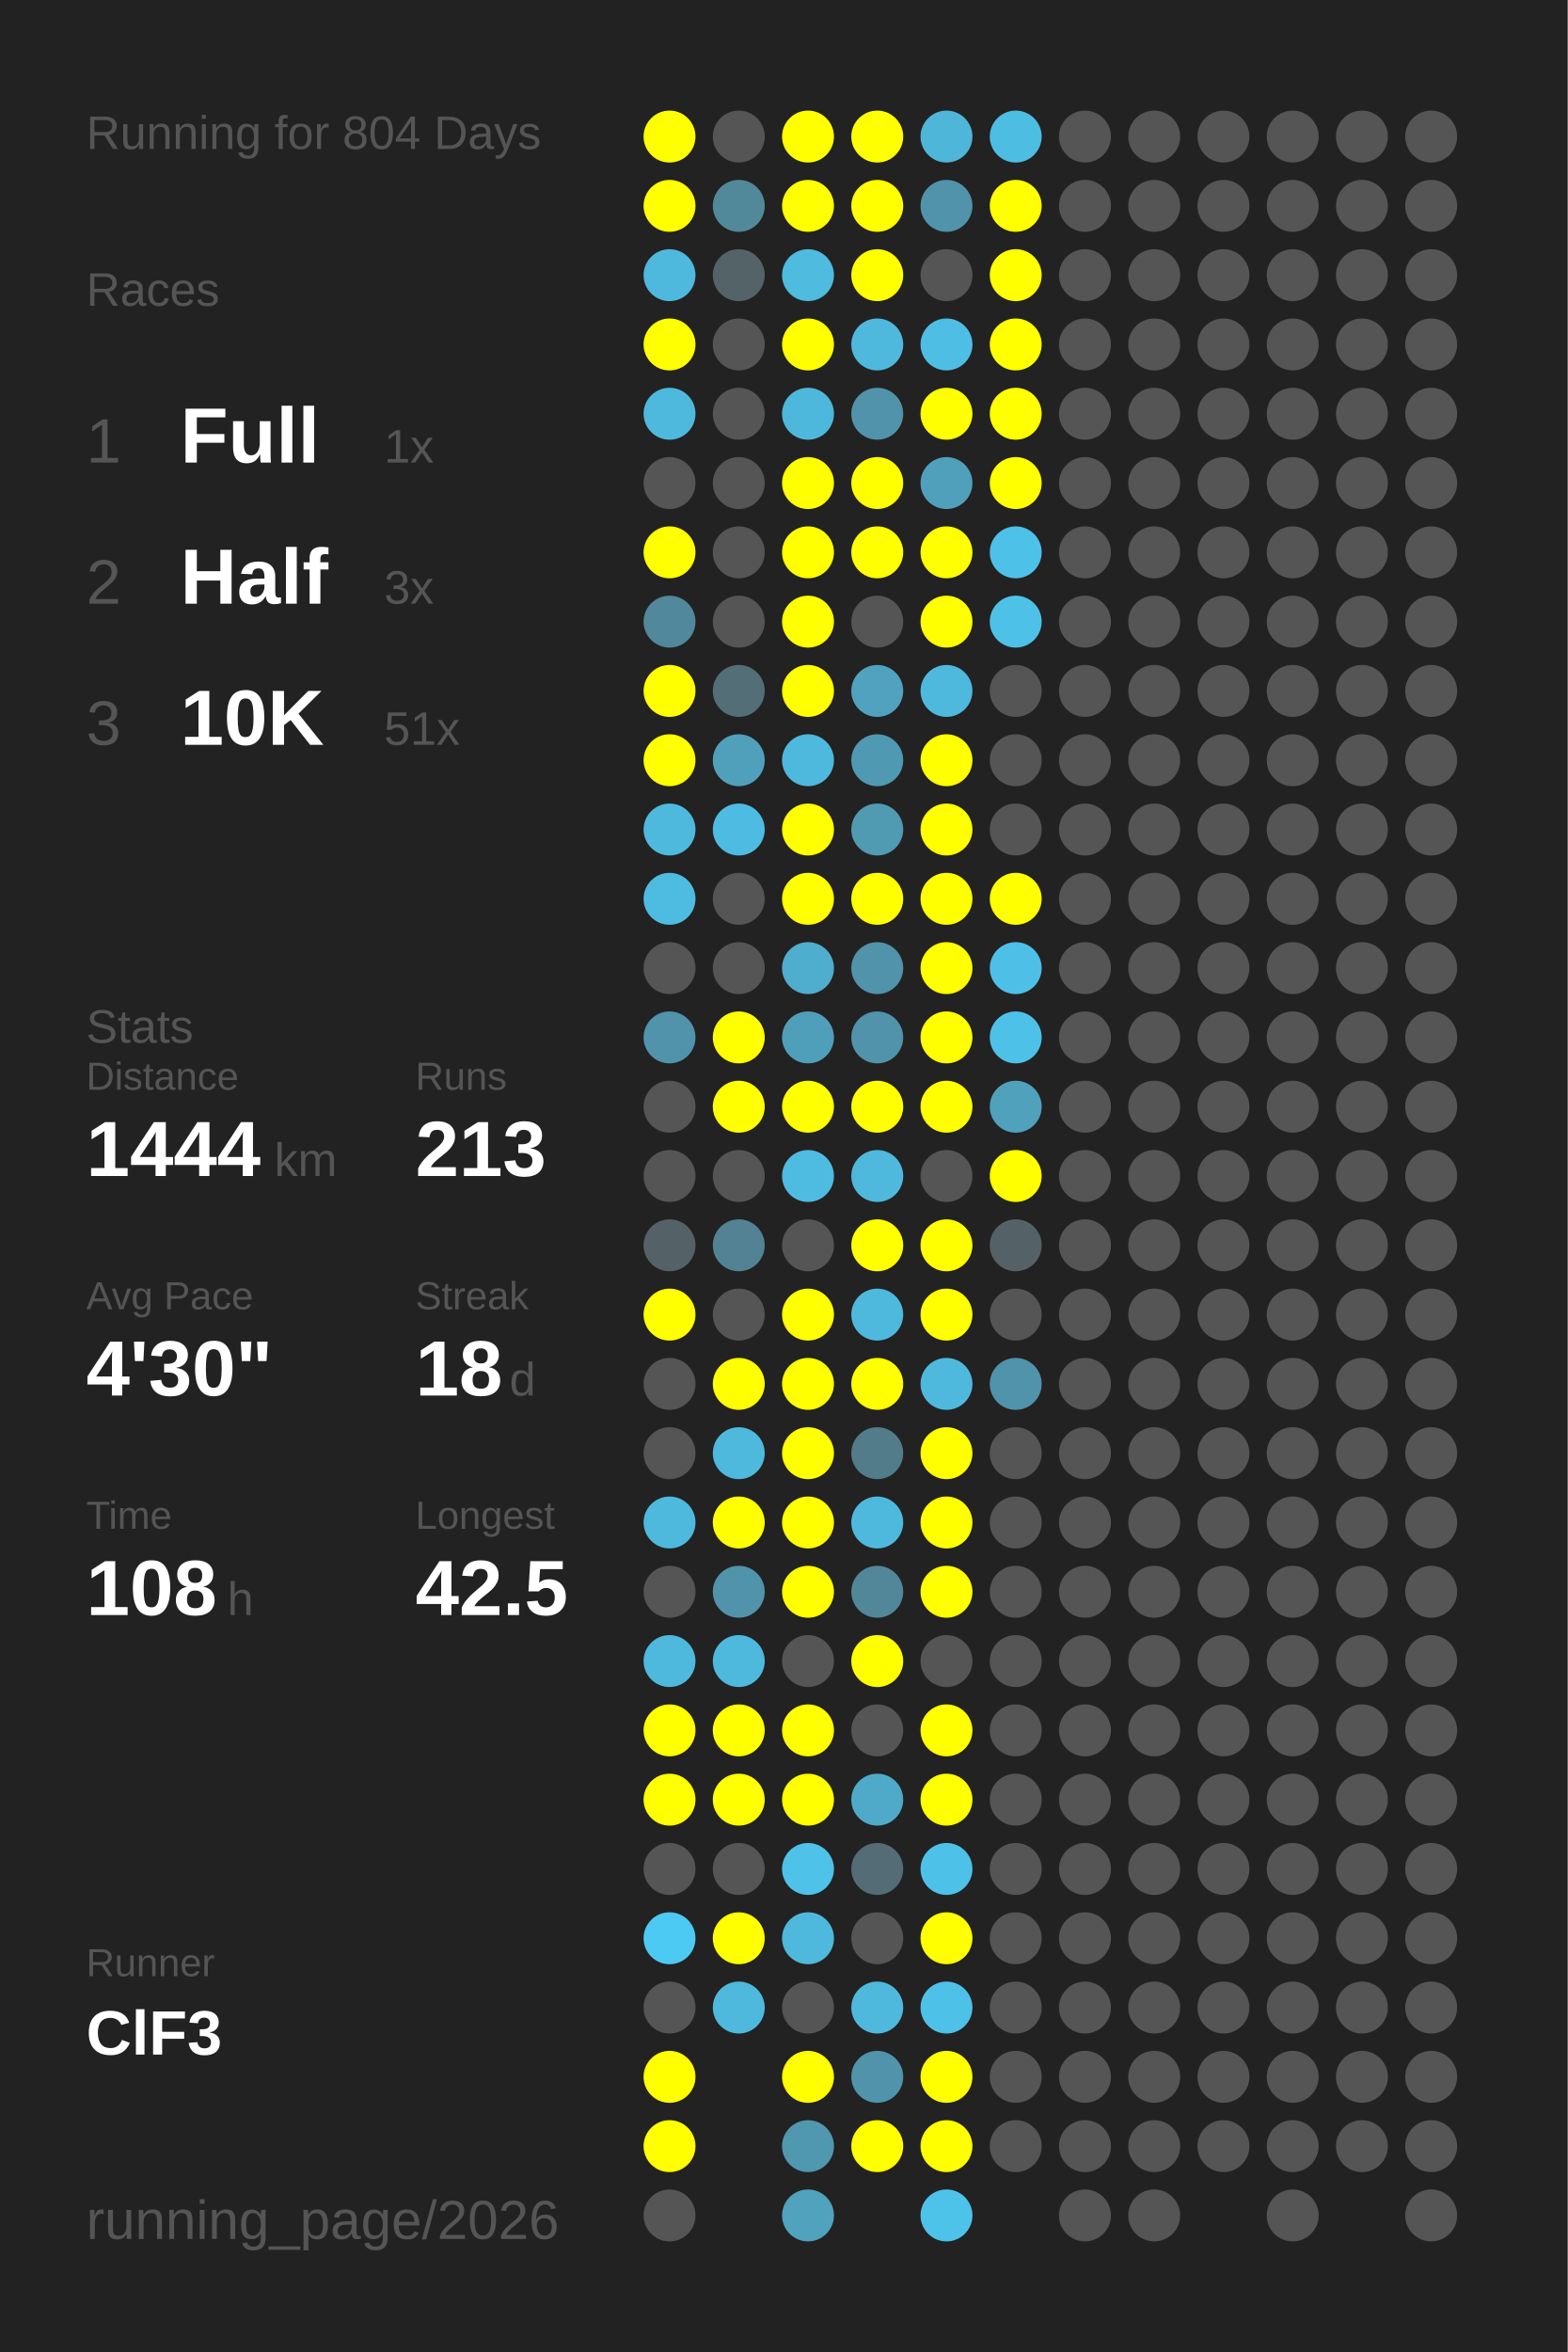
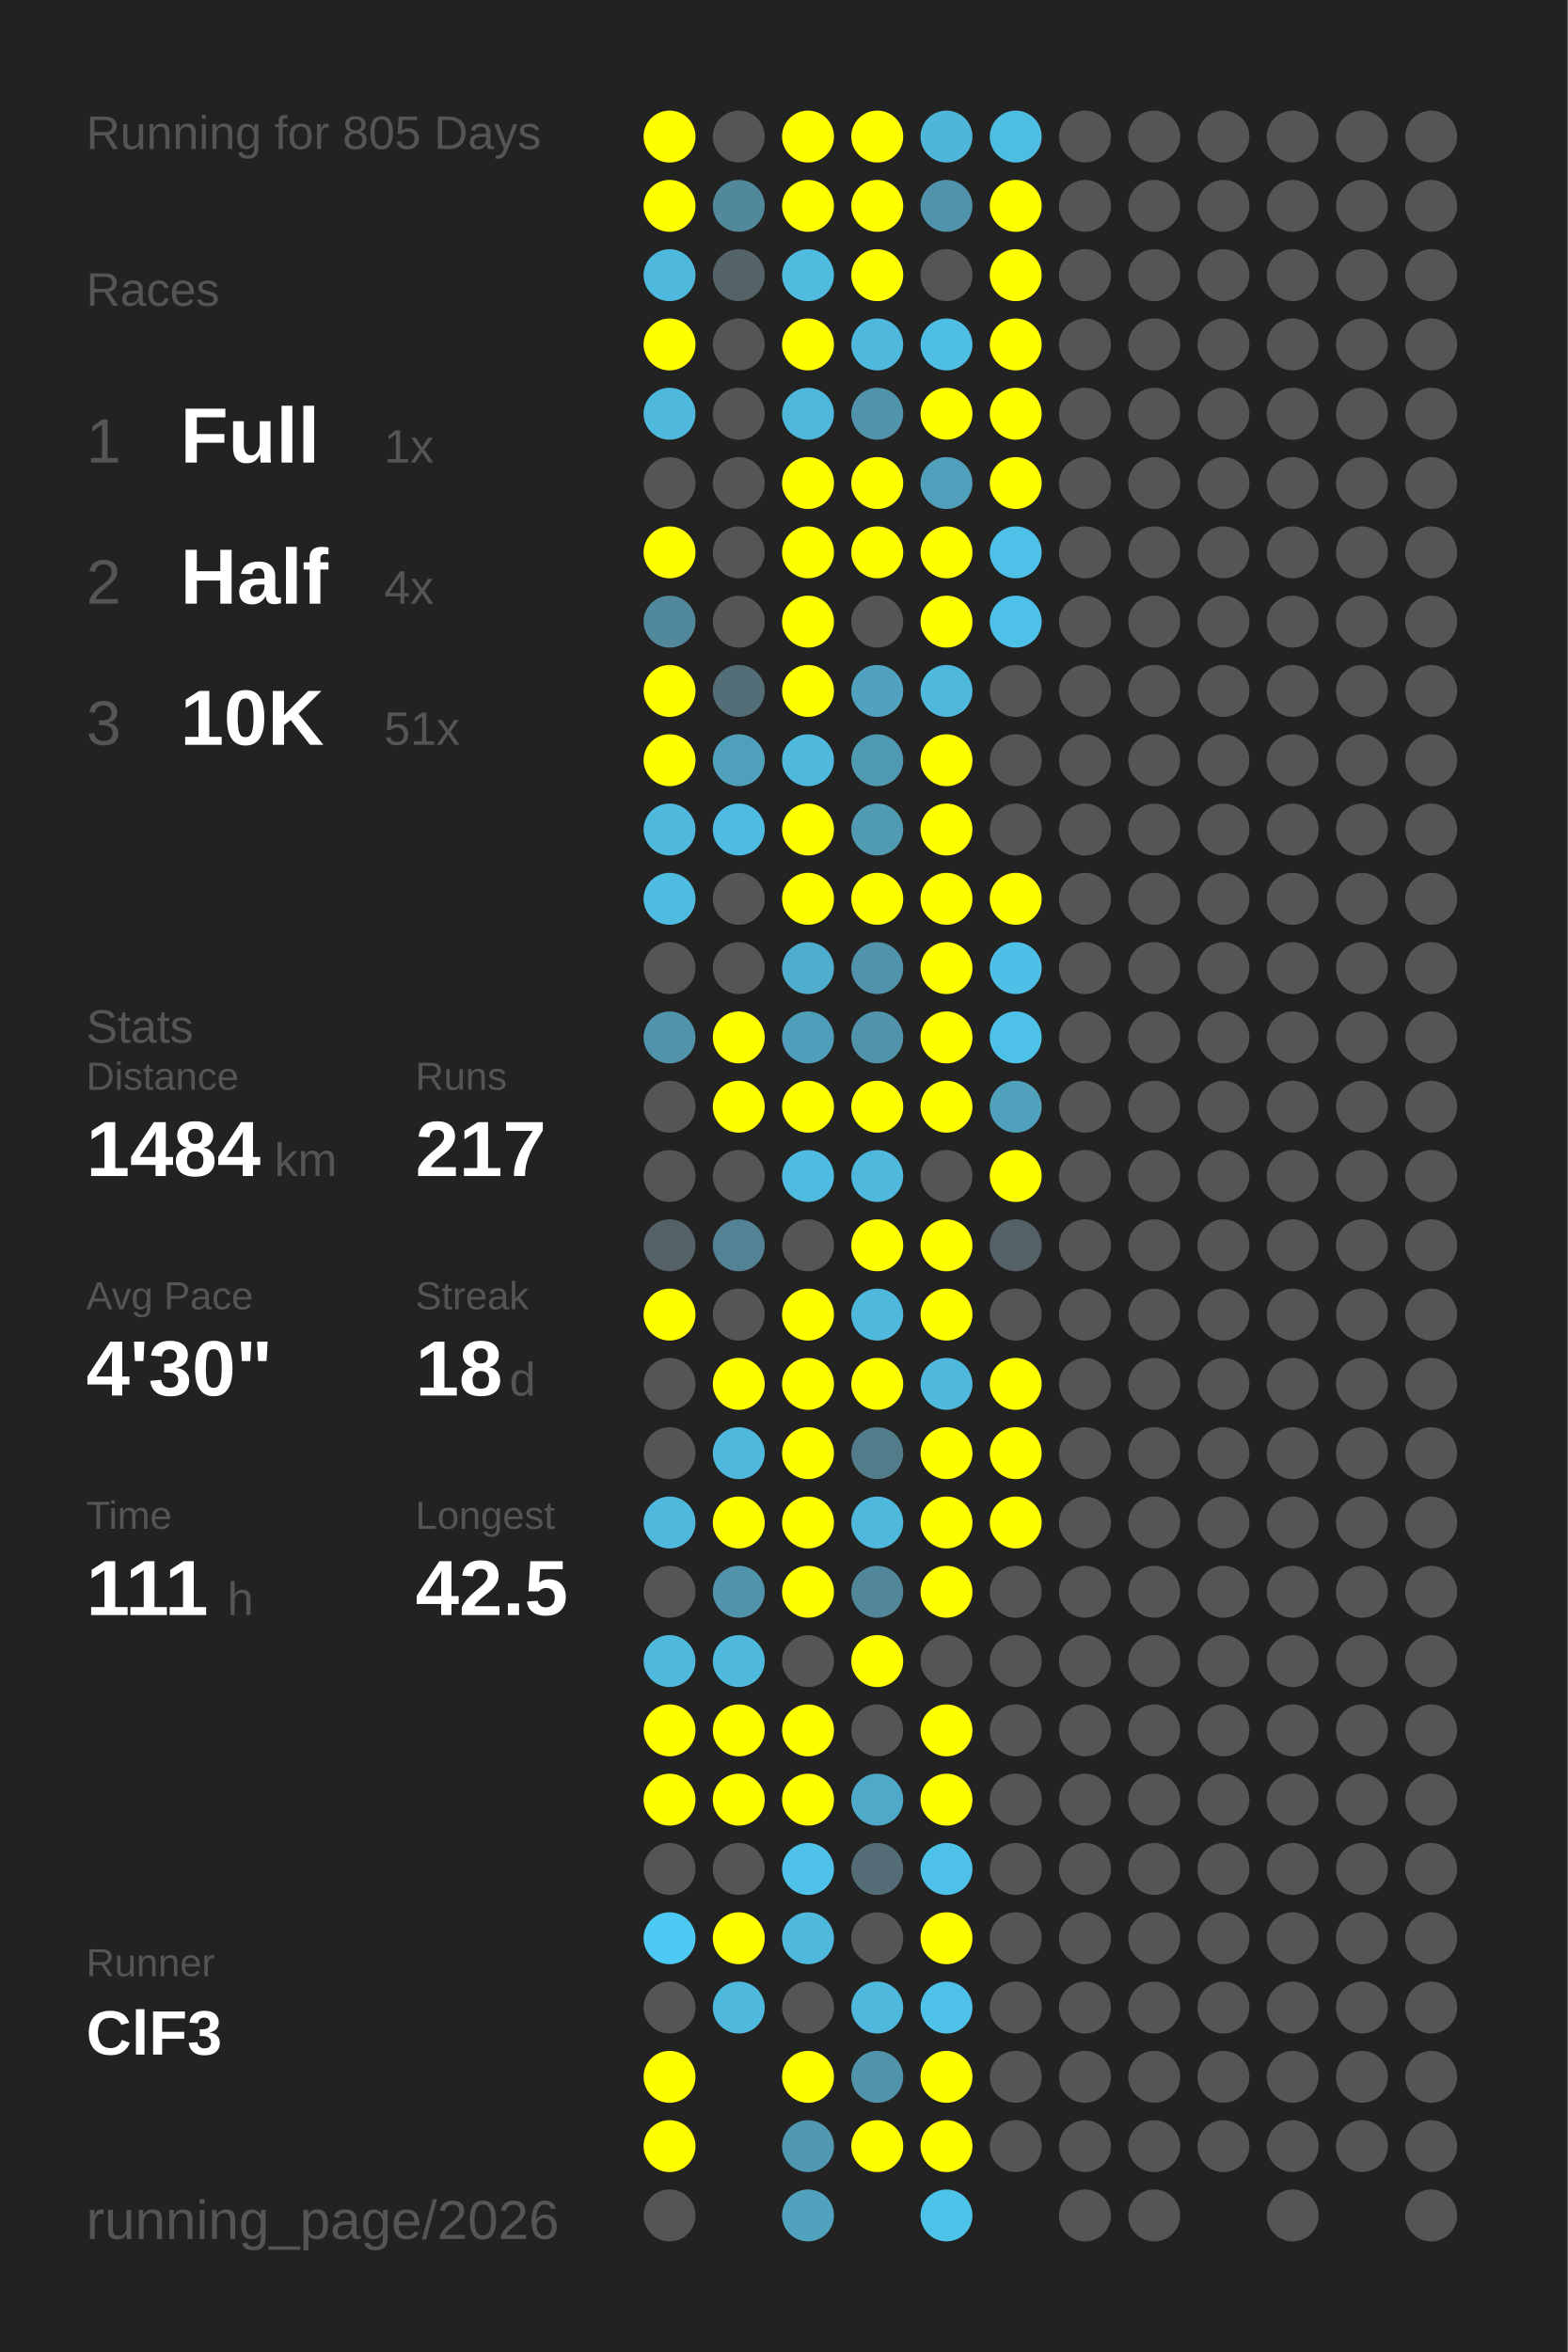
<svg xmlns="http://www.w3.org/2000/svg" baseProfile="full" height="300mm" version="1.1" viewBox="0,0,200,300" width="200mm">
  <defs />
  <rect fill="#222222" height="300" width="200" x="0" y="0" />
-   <text fill="#555555" style="font-size:6px; font-family:Arial;" x="11" y="19">Running for 804 Days</text>
+   <text fill="#555555" style="font-size:6px; font-family:Arial;" x="11" y="19">Running for 805 Days</text>
  <text fill="#555555" style="font-size:6px; font-family:Arial;" x="11" y="39">Races</text>
  <text fill="#555555" style="font-size:8px; font-family:Arial;" x="11" y="59">1</text>
  <text fill="#FFFFFF" style="font-size:10px; font-family:Arial; font-weight:bold;" x="23" y="59">Full</text>
  <text fill="#555555" style="font-size:6px; font-family:Arial;" x="49" y="59">1x</text>
  <text fill="#555555" style="font-size:8px; font-family:Arial;" x="11" y="77">2</text>
  <text fill="#FFFFFF" style="font-size:10px; font-family:Arial; font-weight:bold;" x="23" y="77">Half</text>
-   <text fill="#555555" style="font-size:6px; font-family:Arial;" x="49" y="77">3x</text>
+   <text fill="#555555" style="font-size:6px; font-family:Arial;" x="49" y="77">4x</text>
  <text fill="#555555" style="font-size:8px; font-family:Arial;" x="11" y="95">3</text>
  <text fill="#FFFFFF" style="font-size:10px; font-family:Arial; font-weight:bold;" x="23" y="95">10K</text>
  <text fill="#555555" style="font-size:6px; font-family:Arial;" x="49" y="95">51x</text>
  <text fill="#555555" style="font-size:6px; font-family:Arial;" x="11" y="133">Stats</text>
  <text fill="#555555" style="font-size:5px; font-family:Arial;" x="11" y="139">Distance</text>
-   <text fill="#FFFFFF" style="font-size:10px; font-family:Arial; font-weight:bold;" x="11" y="150">1444</text>
+   <text fill="#FFFFFF" style="font-size:10px; font-family:Arial; font-weight:bold;" x="11" y="150">1484</text>
  <text fill="#555555" style="font-size:6px; font-family:Arial;" x="35" y="150">km</text>
  <text fill="#555555" style="font-size:5px; font-family:Arial;" x="53" y="139">Runs</text>
-   <text fill="#FFFFFF" style="font-size:10px; font-family:Arial; font-weight:bold;" x="53" y="150">213</text>
+   <text fill="#FFFFFF" style="font-size:10px; font-family:Arial; font-weight:bold;" x="53" y="150">217</text>
  <text fill="#555555" style="font-size:5px; font-family:Arial;" x="11" y="167">Avg Pace</text>
  <text fill="#FFFFFF" style="font-size:10px; font-family:Arial; font-weight:bold;" x="11" y="178">4'30"</text>
  <text fill="#555555" style="font-size:5px; font-family:Arial;" x="53" y="167">Streak</text>
  <text fill="#FFFFFF" style="font-size:10px; font-family:Arial; font-weight:bold;" x="53" y="178">18</text>
  <text fill="#555555" style="font-size:6px; font-family:Arial;" x="65" y="178">d</text>
  <text fill="#555555" style="font-size:5px; font-family:Arial;" x="11" y="195">Time</text>
-   <text fill="#FFFFFF" style="font-size:10px; font-family:Arial; font-weight:bold;" x="11" y="206">108</text>
+   <text fill="#FFFFFF" style="font-size:10px; font-family:Arial; font-weight:bold;" x="11" y="206">111</text>
  <text fill="#555555" style="font-size:6px; font-family:Arial;" x="29" y="206">h</text>
  <text fill="#555555" style="font-size:5px; font-family:Arial;" x="53" y="195">Longest</text>
  <text fill="#FFFFFF" style="font-size:10px; font-family:Arial; font-weight:bold;" x="53" y="206">42.5</text>
  <text fill="#555555" style="font-size:5px; font-family:Arial;" x="11" y="252.065">Runner</text>
  <text fill="#FFFFFF" style="font-size:8px; font-family:Arial; font-weight:bold;" x="11" y="262.065">ClF3</text>
  <text fill="#555555" style="font-size:7px; font-family:Arial;" x="11" y="285.581">running_page/2026</text>
  <circle cx="85.417" cy="17.419" fill="#FFFF00" r="3.312" />
  <circle cx="85.417" cy="26.258" fill="#FFFF00" r="3.312" />
  <circle cx="85.417" cy="35.097" fill="#4eb9dd" r="3.312" />
  <circle cx="85.417" cy="43.935" fill="#FFFF00" r="3.312" />
  <circle cx="85.417" cy="52.774" fill="#4eb9dd" r="3.312" />
  <circle cx="85.417" cy="61.613" fill="#555555" r="3.312" />
  <circle cx="85.417" cy="70.452" fill="#FFFF00" r="3.312" />
  <circle cx="85.417" cy="79.29" fill="#51889b" r="3.312" />
  <circle cx="85.417" cy="88.129" fill="#FFFF00" r="3.312" />
  <circle cx="85.417" cy="96.968" fill="#FFFF00" r="3.312" />
  <circle cx="85.417" cy="105.806" fill="#4eb9dd" r="3.312" />
  <circle cx="85.417" cy="114.645" fill="#4ebce1" r="3.312" />
  <circle cx="85.417" cy="123.484" fill="#555555" r="3.312" />
  <circle cx="85.417" cy="132.323" fill="#5093aa" r="3.312" />
  <circle cx="85.417" cy="141.161" fill="#555555" r="3.312" />
  <circle cx="85.417" cy="150" fill="#555555" r="3.312" />
  <circle cx="85.417" cy="158.839" fill="#546267" r="3.312" />
  <circle cx="85.417" cy="167.677" fill="#FFFF00" r="3.312" />
  <circle cx="85.417" cy="176.516" fill="#555555" r="3.312" />
  <circle cx="85.417" cy="185.355" fill="#555555" r="3.312" />
  <circle cx="85.417" cy="194.194" fill="#4eb9dd" r="3.312" />
  <circle cx="85.417" cy="203.032" fill="#555555" r="3.312" />
  <circle cx="85.417" cy="211.871" fill="#4eb9dd" r="3.312" />
  <circle cx="85.417" cy="220.71" fill="#FFFF00" r="3.312" />
  <circle cx="85.417" cy="229.548" fill="#FFFF00" r="3.312" />
  <circle cx="85.417" cy="238.387" fill="#555555" r="3.312" />
  <circle cx="85.417" cy="247.226" fill="#4dcaf4" r="3.312" />
  <circle cx="85.417" cy="256.065" fill="#555555" r="3.312" />
  <circle cx="85.417" cy="264.903" fill="#FFFF00" r="3.312" />
  <circle cx="85.417" cy="273.742" fill="#FFFF00" r="3.312" />
  <circle cx="85.417" cy="282.581" fill="#555555" r="3.312" />
  <circle cx="94.25" cy="17.419" fill="#555555" r="3.312" />
  <circle cx="94.25" cy="26.258" fill="#51899b" r="3.312" />
  <circle cx="94.25" cy="35.097" fill="#546368" r="3.312" />
  <circle cx="94.25" cy="43.935" fill="#555555" r="3.312" />
  <circle cx="94.25" cy="52.774" fill="#555555" r="3.312" />
  <circle cx="94.25" cy="61.613" fill="#555555" r="3.312" />
  <circle cx="94.25" cy="70.452" fill="#555555" r="3.312" />
  <circle cx="94.25" cy="79.29" fill="#555555" r="3.312" />
  <circle cx="94.25" cy="88.129" fill="#536e77" r="3.312" />
  <circle cx="94.25" cy="96.968" fill="#50a0bc" r="3.312" />
  <circle cx="94.25" cy="105.806" fill="#4ebce2" r="3.312" />
  <circle cx="94.25" cy="114.645" fill="#555555" r="3.312" />
  <circle cx="94.25" cy="123.484" fill="#555555" r="3.312" />
  <circle cx="94.25" cy="132.323" fill="#FFFF00" r="3.312" />
  <circle cx="94.25" cy="141.161" fill="#FFFF00" r="3.312" />
  <circle cx="94.25" cy="150" fill="#555555" r="3.312" />
  <circle cx="94.25" cy="158.839" fill="#528293" r="3.312" />
  <circle cx="94.25" cy="167.677" fill="#555555" r="3.312" />
  <circle cx="94.25" cy="176.516" fill="#FFFF00" r="3.312" />
  <circle cx="94.25" cy="185.355" fill="#4eb9dd" r="3.312" />
  <circle cx="94.25" cy="194.194" fill="#FFFF00" r="3.312" />
  <circle cx="94.25" cy="203.032" fill="#5093aa" r="3.312" />
  <circle cx="94.25" cy="211.871" fill="#4eb9dd" r="3.312" />
  <circle cx="94.25" cy="220.71" fill="#FFFF00" r="3.312" />
  <circle cx="94.25" cy="229.548" fill="#FFFF00" r="3.312" />
  <circle cx="94.25" cy="238.387" fill="#555555" r="3.312" />
  <circle cx="94.25" cy="247.226" fill="#FFFF00" r="3.312" />
  <circle cx="94.25" cy="256.065" fill="#4eb9dd" r="3.312" />
  <circle cx="103.083" cy="17.419" fill="#FFFF00" r="3.312" />
  <circle cx="103.083" cy="26.258" fill="#FFFF00" r="3.312" />
  <circle cx="103.083" cy="35.097" fill="#4ebbdf" r="3.312" />
  <circle cx="103.083" cy="43.935" fill="#FFFF00" r="3.312" />
  <circle cx="103.083" cy="52.774" fill="#4eb8dc" r="3.312" />
  <circle cx="103.083" cy="61.613" fill="#FFFF00" r="3.312" />
  <circle cx="103.083" cy="70.452" fill="#FFFF00" r="3.312" />
  <circle cx="103.083" cy="79.29" fill="#FFFF00" r="3.312" />
  <circle cx="103.083" cy="88.129" fill="#FFFF00" r="3.312" />
  <circle cx="103.083" cy="96.968" fill="#4eb9dd" r="3.312" />
  <circle cx="103.083" cy="105.806" fill="#FFFF00" r="3.312" />
  <circle cx="103.083" cy="114.645" fill="#FFFF00" r="3.312" />
  <circle cx="103.083" cy="123.484" fill="#4faece" r="3.312" />
  <circle cx="103.083" cy="132.323" fill="#509fba" r="3.312" />
  <circle cx="103.083" cy="141.161" fill="#FFFF00" r="3.312" />
  <circle cx="103.083" cy="150" fill="#4ebce1" r="3.312" />
  <circle cx="103.083" cy="158.839" fill="#555555" r="3.312" />
  <circle cx="103.083" cy="167.677" fill="#FFFF00" r="3.312" />
  <circle cx="103.083" cy="176.516" fill="#FFFF00" r="3.312" />
  <circle cx="103.083" cy="185.355" fill="#FFFF00" r="3.312" />
  <circle cx="103.083" cy="194.194" fill="#FFFF00" r="3.312" />
  <circle cx="103.083" cy="203.032" fill="#FFFF00" r="3.312" />
  <circle cx="103.083" cy="211.871" fill="#555555" r="3.312" />
  <circle cx="103.083" cy="220.71" fill="#FFFF00" r="3.312" />
  <circle cx="103.083" cy="229.548" fill="#FFFF00" r="3.312" />
  <circle cx="103.083" cy="238.387" fill="#4ec2e9" r="3.312" />
  <circle cx="103.083" cy="247.226" fill="#4eb9dd" r="3.312" />
  <circle cx="103.083" cy="256.065" fill="#555555" r="3.312" />
  <circle cx="103.083" cy="264.903" fill="#FFFF00" r="3.312" />
  <circle cx="103.083" cy="273.742" fill="#5097b0" r="3.312" />
  <circle cx="103.083" cy="282.581" fill="#50a2bd" r="3.312" />
  <circle cx="111.917" cy="17.419" fill="#FFFF00" r="3.312" />
  <circle cx="111.917" cy="26.258" fill="#FFFF00" r="3.312" />
  <circle cx="111.917" cy="35.097" fill="#FFFF00" r="3.312" />
  <circle cx="111.917" cy="43.935" fill="#4eb9dd" r="3.312" />
  <circle cx="111.917" cy="52.774" fill="#5093aa" r="3.312" />
  <circle cx="111.917" cy="61.613" fill="#FFFF00" r="3.312" />
  <circle cx="111.917" cy="70.452" fill="#FFFF00" r="3.312" />
  <circle cx="111.917" cy="79.29" fill="#555555" r="3.312" />
  <circle cx="111.917" cy="88.129" fill="#50a2be" r="3.312" />
  <circle cx="111.917" cy="96.968" fill="#5099b2" r="3.312" />
  <circle cx="111.917" cy="105.806" fill="#509ab2" r="3.312" />
  <circle cx="111.917" cy="114.645" fill="#FFFF00" r="3.312" />
  <circle cx="111.917" cy="123.484" fill="#5093aa" r="3.312" />
  <circle cx="111.917" cy="132.323" fill="#5093aa" r="3.312" />
  <circle cx="111.917" cy="141.161" fill="#FFFF00" r="3.312" />
  <circle cx="111.917" cy="150" fill="#4eb9dd" r="3.312" />
  <circle cx="111.917" cy="158.839" fill="#FFFF00" r="3.312" />
  <circle cx="111.917" cy="167.677" fill="#4eb9dd" r="3.312" />
  <circle cx="111.917" cy="176.516" fill="#FFFF00" r="3.312" />
  <circle cx="111.917" cy="185.355" fill="#527c8a" r="3.312" />
  <circle cx="111.917" cy="194.194" fill="#4eb9dd" r="3.312" />
  <circle cx="111.917" cy="203.032" fill="#518799" r="3.312" />
  <circle cx="111.917" cy="211.871" fill="#FFFF00" r="3.312" />
  <circle cx="111.917" cy="220.71" fill="#555555" r="3.312" />
  <circle cx="111.917" cy="229.548" fill="#4faac9" r="3.312" />
  <circle cx="111.917" cy="238.387" fill="#536c75" r="3.312" />
  <circle cx="111.917" cy="247.226" fill="#555555" r="3.312" />
  <circle cx="111.917" cy="256.065" fill="#4eb9dd" r="3.312" />
  <circle cx="111.917" cy="264.903" fill="#5093aa" r="3.312" />
  <circle cx="111.917" cy="273.742" fill="#FFFF00" r="3.312" />
  <circle cx="120.75" cy="17.419" fill="#4eb6d9" r="3.312" />
  <circle cx="120.75" cy="26.258" fill="#5093aa" r="3.312" />
  <circle cx="120.75" cy="35.097" fill="#555555" r="3.312" />
  <circle cx="120.75" cy="43.935" fill="#4ebee4" r="3.312" />
  <circle cx="120.75" cy="52.774" fill="#FFFF00" r="3.312" />
  <circle cx="120.75" cy="61.613" fill="#50a0bb" r="3.312" />
  <circle cx="120.75" cy="70.452" fill="#FFFF00" r="3.312" />
  <circle cx="120.75" cy="79.29" fill="#FFFF00" r="3.312" />
  <circle cx="120.75" cy="88.129" fill="#4eb9dd" r="3.312" />
  <circle cx="120.75" cy="96.968" fill="#FFFF00" r="3.312" />
  <circle cx="120.75" cy="105.806" fill="#FFFF00" r="3.312" />
  <circle cx="120.75" cy="114.645" fill="#FFFF00" r="3.312" />
  <circle cx="120.75" cy="123.484" fill="#FFFF00" r="3.312" />
  <circle cx="120.75" cy="132.323" fill="#FFFF00" r="3.312" />
  <circle cx="120.75" cy="141.161" fill="#FFFF00" r="3.312" />
  <circle cx="120.75" cy="150" fill="#555555" r="3.312" />
  <circle cx="120.75" cy="158.839" fill="#FFFF00" r="3.312" />
  <circle cx="120.75" cy="167.677" fill="#FFFF00" r="3.312" />
  <circle cx="120.75" cy="176.516" fill="#4eb9dd" r="3.312" />
  <circle cx="120.75" cy="185.355" fill="#FFFF00" r="3.312" />
  <circle cx="120.75" cy="194.194" fill="#FFFF00" r="3.312" />
  <circle cx="120.75" cy="203.032" fill="#FFFF00" r="3.312" />
  <circle cx="120.75" cy="211.871" fill="#555555" r="3.312" />
  <circle cx="120.75" cy="220.71" fill="#FFFF00" r="3.312" />
  <circle cx="120.75" cy="229.548" fill="#FFFF00" r="3.312" />
  <circle cx="120.75" cy="238.387" fill="#4ec1e8" r="3.312" />
  <circle cx="120.75" cy="247.226" fill="#FFFF00" r="3.312" />
  <circle cx="120.75" cy="256.065" fill="#4ec1e8" r="3.312" />
  <circle cx="120.75" cy="264.903" fill="#FFFF00" r="3.312" />
  <circle cx="120.75" cy="273.742" fill="#FFFF00" r="3.312" />
  <circle cx="120.75" cy="282.581" fill="#4dc3ea" r="3.312" />
  <circle cx="129.583" cy="17.419" fill="#4ebde2" r="3.312" />
  <circle cx="129.583" cy="26.258" fill="#FFFF00" r="3.312" />
  <circle cx="129.583" cy="35.097" fill="#FFFF00" r="3.312" />
  <circle cx="129.583" cy="43.935" fill="#FFFF00" r="3.312" />
  <circle cx="129.583" cy="52.774" fill="#FFFF00" r="3.312" />
  <circle cx="129.583" cy="61.613" fill="#FFFF00" r="3.312" />
  <circle cx="129.583" cy="70.452" fill="#4ec1e9" r="3.312" />
  <circle cx="129.583" cy="79.29" fill="#4ec1e9" r="3.312" />
  <circle cx="129.583" cy="88.129" fill="#555555" r="3.312" />
  <circle cx="129.583" cy="96.968" fill="#555555" r="3.312" />
  <circle cx="129.583" cy="105.806" fill="#555555" r="3.312" />
  <circle cx="129.583" cy="114.645" fill="#FFFF00" r="3.312" />
  <circle cx="129.583" cy="123.484" fill="#4ec0e7" r="3.312" />
  <circle cx="129.583" cy="132.323" fill="#4ec1e8" r="3.312" />
  <circle cx="129.583" cy="141.161" fill="#50a1bc" r="3.312" />
  <circle cx="129.583" cy="150" fill="#FFFF00" r="3.312" />
  <circle cx="129.583" cy="158.839" fill="#546267" r="3.312" />
  <circle cx="129.583" cy="167.677" fill="#555555" r="3.312" />
-   <circle cx="129.583" cy="176.516" fill="#5093aa" r="3.312" />
-   <circle cx="129.583" cy="185.355" fill="#555555" r="3.312" />
-   <circle cx="129.583" cy="194.194" fill="#555555" r="3.312" />
+   <circle cx="129.583" cy="176.516" fill="#FFFF00" r="3.312" />
+   <circle cx="129.583" cy="185.355" fill="#FFFF00" r="3.312" />
+   <circle cx="129.583" cy="194.194" fill="#FFFF00" r="3.312" />
  <circle cx="129.583" cy="203.032" fill="#555555" r="3.312" />
  <circle cx="129.583" cy="211.871" fill="#555555" r="3.312" />
  <circle cx="129.583" cy="220.71" fill="#555555" r="3.312" />
  <circle cx="129.583" cy="229.548" fill="#555555" r="3.312" />
  <circle cx="129.583" cy="238.387" fill="#555555" r="3.312" />
  <circle cx="129.583" cy="247.226" fill="#555555" r="3.312" />
  <circle cx="129.583" cy="256.065" fill="#555555" r="3.312" />
  <circle cx="129.583" cy="264.903" fill="#555555" r="3.312" />
  <circle cx="129.583" cy="273.742" fill="#555555" r="3.312" />
  <circle cx="138.417" cy="17.419" fill="#555555" r="3.312" />
  <circle cx="138.417" cy="26.258" fill="#555555" r="3.312" />
  <circle cx="138.417" cy="35.097" fill="#555555" r="3.312" />
  <circle cx="138.417" cy="43.935" fill="#555555" r="3.312" />
  <circle cx="138.417" cy="52.774" fill="#555555" r="3.312" />
  <circle cx="138.417" cy="61.613" fill="#555555" r="3.312" />
  <circle cx="138.417" cy="70.452" fill="#555555" r="3.312" />
  <circle cx="138.417" cy="79.29" fill="#555555" r="3.312" />
  <circle cx="138.417" cy="88.129" fill="#555555" r="3.312" />
  <circle cx="138.417" cy="96.968" fill="#555555" r="3.312" />
  <circle cx="138.417" cy="105.806" fill="#555555" r="3.312" />
  <circle cx="138.417" cy="114.645" fill="#555555" r="3.312" />
  <circle cx="138.417" cy="123.484" fill="#555555" r="3.312" />
  <circle cx="138.417" cy="132.323" fill="#555555" r="3.312" />
  <circle cx="138.417" cy="141.161" fill="#555555" r="3.312" />
  <circle cx="138.417" cy="150" fill="#555555" r="3.312" />
  <circle cx="138.417" cy="158.839" fill="#555555" r="3.312" />
  <circle cx="138.417" cy="167.677" fill="#555555" r="3.312" />
  <circle cx="138.417" cy="176.516" fill="#555555" r="3.312" />
  <circle cx="138.417" cy="185.355" fill="#555555" r="3.312" />
  <circle cx="138.417" cy="194.194" fill="#555555" r="3.312" />
  <circle cx="138.417" cy="203.032" fill="#555555" r="3.312" />
  <circle cx="138.417" cy="211.871" fill="#555555" r="3.312" />
  <circle cx="138.417" cy="220.71" fill="#555555" r="3.312" />
  <circle cx="138.417" cy="229.548" fill="#555555" r="3.312" />
  <circle cx="138.417" cy="238.387" fill="#555555" r="3.312" />
  <circle cx="138.417" cy="247.226" fill="#555555" r="3.312" />
  <circle cx="138.417" cy="256.065" fill="#555555" r="3.312" />
  <circle cx="138.417" cy="264.903" fill="#555555" r="3.312" />
  <circle cx="138.417" cy="273.742" fill="#555555" r="3.312" />
  <circle cx="138.417" cy="282.581" fill="#555555" r="3.312" />
  <circle cx="147.25" cy="17.419" fill="#555555" r="3.312" />
  <circle cx="147.25" cy="26.258" fill="#555555" r="3.312" />
  <circle cx="147.25" cy="35.097" fill="#555555" r="3.312" />
  <circle cx="147.25" cy="43.935" fill="#555555" r="3.312" />
  <circle cx="147.25" cy="52.774" fill="#555555" r="3.312" />
  <circle cx="147.25" cy="61.613" fill="#555555" r="3.312" />
  <circle cx="147.25" cy="70.452" fill="#555555" r="3.312" />
  <circle cx="147.25" cy="79.29" fill="#555555" r="3.312" />
  <circle cx="147.25" cy="88.129" fill="#555555" r="3.312" />
  <circle cx="147.25" cy="96.968" fill="#555555" r="3.312" />
  <circle cx="147.25" cy="105.806" fill="#555555" r="3.312" />
  <circle cx="147.25" cy="114.645" fill="#555555" r="3.312" />
  <circle cx="147.25" cy="123.484" fill="#555555" r="3.312" />
  <circle cx="147.25" cy="132.323" fill="#555555" r="3.312" />
  <circle cx="147.25" cy="141.161" fill="#555555" r="3.312" />
  <circle cx="147.25" cy="150" fill="#555555" r="3.312" />
  <circle cx="147.25" cy="158.839" fill="#555555" r="3.312" />
  <circle cx="147.25" cy="167.677" fill="#555555" r="3.312" />
  <circle cx="147.25" cy="176.516" fill="#555555" r="3.312" />
  <circle cx="147.25" cy="185.355" fill="#555555" r="3.312" />
  <circle cx="147.25" cy="194.194" fill="#555555" r="3.312" />
  <circle cx="147.25" cy="203.032" fill="#555555" r="3.312" />
  <circle cx="147.25" cy="211.871" fill="#555555" r="3.312" />
  <circle cx="147.25" cy="220.71" fill="#555555" r="3.312" />
  <circle cx="147.25" cy="229.548" fill="#555555" r="3.312" />
  <circle cx="147.25" cy="238.387" fill="#555555" r="3.312" />
  <circle cx="147.25" cy="247.226" fill="#555555" r="3.312" />
  <circle cx="147.25" cy="256.065" fill="#555555" r="3.312" />
  <circle cx="147.25" cy="264.903" fill="#555555" r="3.312" />
  <circle cx="147.25" cy="273.742" fill="#555555" r="3.312" />
  <circle cx="147.25" cy="282.581" fill="#555555" r="3.312" />
  <circle cx="156.083" cy="17.419" fill="#555555" r="3.312" />
  <circle cx="156.083" cy="26.258" fill="#555555" r="3.312" />
  <circle cx="156.083" cy="35.097" fill="#555555" r="3.312" />
  <circle cx="156.083" cy="43.935" fill="#555555" r="3.312" />
  <circle cx="156.083" cy="52.774" fill="#555555" r="3.312" />
  <circle cx="156.083" cy="61.613" fill="#555555" r="3.312" />
  <circle cx="156.083" cy="70.452" fill="#555555" r="3.312" />
  <circle cx="156.083" cy="79.29" fill="#555555" r="3.312" />
  <circle cx="156.083" cy="88.129" fill="#555555" r="3.312" />
  <circle cx="156.083" cy="96.968" fill="#555555" r="3.312" />
  <circle cx="156.083" cy="105.806" fill="#555555" r="3.312" />
  <circle cx="156.083" cy="114.645" fill="#555555" r="3.312" />
  <circle cx="156.083" cy="123.484" fill="#555555" r="3.312" />
  <circle cx="156.083" cy="132.323" fill="#555555" r="3.312" />
  <circle cx="156.083" cy="141.161" fill="#555555" r="3.312" />
  <circle cx="156.083" cy="150" fill="#555555" r="3.312" />
  <circle cx="156.083" cy="158.839" fill="#555555" r="3.312" />
  <circle cx="156.083" cy="167.677" fill="#555555" r="3.312" />
  <circle cx="156.083" cy="176.516" fill="#555555" r="3.312" />
  <circle cx="156.083" cy="185.355" fill="#555555" r="3.312" />
  <circle cx="156.083" cy="194.194" fill="#555555" r="3.312" />
  <circle cx="156.083" cy="203.032" fill="#555555" r="3.312" />
  <circle cx="156.083" cy="211.871" fill="#555555" r="3.312" />
  <circle cx="156.083" cy="220.71" fill="#555555" r="3.312" />
  <circle cx="156.083" cy="229.548" fill="#555555" r="3.312" />
  <circle cx="156.083" cy="238.387" fill="#555555" r="3.312" />
  <circle cx="156.083" cy="247.226" fill="#555555" r="3.312" />
  <circle cx="156.083" cy="256.065" fill="#555555" r="3.312" />
  <circle cx="156.083" cy="264.903" fill="#555555" r="3.312" />
  <circle cx="156.083" cy="273.742" fill="#555555" r="3.312" />
  <circle cx="164.917" cy="17.419" fill="#555555" r="3.312" />
  <circle cx="164.917" cy="26.258" fill="#555555" r="3.312" />
  <circle cx="164.917" cy="35.097" fill="#555555" r="3.312" />
  <circle cx="164.917" cy="43.935" fill="#555555" r="3.312" />
  <circle cx="164.917" cy="52.774" fill="#555555" r="3.312" />
  <circle cx="164.917" cy="61.613" fill="#555555" r="3.312" />
  <circle cx="164.917" cy="70.452" fill="#555555" r="3.312" />
  <circle cx="164.917" cy="79.29" fill="#555555" r="3.312" />
  <circle cx="164.917" cy="88.129" fill="#555555" r="3.312" />
  <circle cx="164.917" cy="96.968" fill="#555555" r="3.312" />
  <circle cx="164.917" cy="105.806" fill="#555555" r="3.312" />
  <circle cx="164.917" cy="114.645" fill="#555555" r="3.312" />
  <circle cx="164.917" cy="123.484" fill="#555555" r="3.312" />
  <circle cx="164.917" cy="132.323" fill="#555555" r="3.312" />
  <circle cx="164.917" cy="141.161" fill="#555555" r="3.312" />
  <circle cx="164.917" cy="150" fill="#555555" r="3.312" />
  <circle cx="164.917" cy="158.839" fill="#555555" r="3.312" />
  <circle cx="164.917" cy="167.677" fill="#555555" r="3.312" />
  <circle cx="164.917" cy="176.516" fill="#555555" r="3.312" />
  <circle cx="164.917" cy="185.355" fill="#555555" r="3.312" />
  <circle cx="164.917" cy="194.194" fill="#555555" r="3.312" />
  <circle cx="164.917" cy="203.032" fill="#555555" r="3.312" />
  <circle cx="164.917" cy="211.871" fill="#555555" r="3.312" />
  <circle cx="164.917" cy="220.71" fill="#555555" r="3.312" />
  <circle cx="164.917" cy="229.548" fill="#555555" r="3.312" />
  <circle cx="164.917" cy="238.387" fill="#555555" r="3.312" />
  <circle cx="164.917" cy="247.226" fill="#555555" r="3.312" />
  <circle cx="164.917" cy="256.065" fill="#555555" r="3.312" />
  <circle cx="164.917" cy="264.903" fill="#555555" r="3.312" />
  <circle cx="164.917" cy="273.742" fill="#555555" r="3.312" />
  <circle cx="164.917" cy="282.581" fill="#555555" r="3.312" />
  <circle cx="173.75" cy="17.419" fill="#555555" r="3.312" />
  <circle cx="173.75" cy="26.258" fill="#555555" r="3.312" />
  <circle cx="173.75" cy="35.097" fill="#555555" r="3.312" />
  <circle cx="173.75" cy="43.935" fill="#555555" r="3.312" />
  <circle cx="173.75" cy="52.774" fill="#555555" r="3.312" />
  <circle cx="173.75" cy="61.613" fill="#555555" r="3.312" />
  <circle cx="173.75" cy="70.452" fill="#555555" r="3.312" />
  <circle cx="173.75" cy="79.29" fill="#555555" r="3.312" />
  <circle cx="173.75" cy="88.129" fill="#555555" r="3.312" />
  <circle cx="173.75" cy="96.968" fill="#555555" r="3.312" />
  <circle cx="173.75" cy="105.806" fill="#555555" r="3.312" />
  <circle cx="173.75" cy="114.645" fill="#555555" r="3.312" />
  <circle cx="173.75" cy="123.484" fill="#555555" r="3.312" />
  <circle cx="173.75" cy="132.323" fill="#555555" r="3.312" />
  <circle cx="173.75" cy="141.161" fill="#555555" r="3.312" />
  <circle cx="173.75" cy="150" fill="#555555" r="3.312" />
  <circle cx="173.75" cy="158.839" fill="#555555" r="3.312" />
  <circle cx="173.75" cy="167.677" fill="#555555" r="3.312" />
  <circle cx="173.75" cy="176.516" fill="#555555" r="3.312" />
  <circle cx="173.75" cy="185.355" fill="#555555" r="3.312" />
  <circle cx="173.75" cy="194.194" fill="#555555" r="3.312" />
  <circle cx="173.75" cy="203.032" fill="#555555" r="3.312" />
  <circle cx="173.75" cy="211.871" fill="#555555" r="3.312" />
  <circle cx="173.75" cy="220.71" fill="#555555" r="3.312" />
  <circle cx="173.75" cy="229.548" fill="#555555" r="3.312" />
  <circle cx="173.75" cy="238.387" fill="#555555" r="3.312" />
  <circle cx="173.75" cy="247.226" fill="#555555" r="3.312" />
  <circle cx="173.75" cy="256.065" fill="#555555" r="3.312" />
  <circle cx="173.75" cy="264.903" fill="#555555" r="3.312" />
  <circle cx="173.75" cy="273.742" fill="#555555" r="3.312" />
  <circle cx="182.583" cy="17.419" fill="#555555" r="3.312" />
  <circle cx="182.583" cy="26.258" fill="#555555" r="3.312" />
  <circle cx="182.583" cy="35.097" fill="#555555" r="3.312" />
  <circle cx="182.583" cy="43.935" fill="#555555" r="3.312" />
  <circle cx="182.583" cy="52.774" fill="#555555" r="3.312" />
  <circle cx="182.583" cy="61.613" fill="#555555" r="3.312" />
  <circle cx="182.583" cy="70.452" fill="#555555" r="3.312" />
  <circle cx="182.583" cy="79.29" fill="#555555" r="3.312" />
  <circle cx="182.583" cy="88.129" fill="#555555" r="3.312" />
  <circle cx="182.583" cy="96.968" fill="#555555" r="3.312" />
  <circle cx="182.583" cy="105.806" fill="#555555" r="3.312" />
  <circle cx="182.583" cy="114.645" fill="#555555" r="3.312" />
  <circle cx="182.583" cy="123.484" fill="#555555" r="3.312" />
  <circle cx="182.583" cy="132.323" fill="#555555" r="3.312" />
  <circle cx="182.583" cy="141.161" fill="#555555" r="3.312" />
  <circle cx="182.583" cy="150" fill="#555555" r="3.312" />
  <circle cx="182.583" cy="158.839" fill="#555555" r="3.312" />
  <circle cx="182.583" cy="167.677" fill="#555555" r="3.312" />
  <circle cx="182.583" cy="176.516" fill="#555555" r="3.312" />
  <circle cx="182.583" cy="185.355" fill="#555555" r="3.312" />
  <circle cx="182.583" cy="194.194" fill="#555555" r="3.312" />
  <circle cx="182.583" cy="203.032" fill="#555555" r="3.312" />
  <circle cx="182.583" cy="211.871" fill="#555555" r="3.312" />
  <circle cx="182.583" cy="220.71" fill="#555555" r="3.312" />
  <circle cx="182.583" cy="229.548" fill="#555555" r="3.312" />
  <circle cx="182.583" cy="238.387" fill="#555555" r="3.312" />
  <circle cx="182.583" cy="247.226" fill="#555555" r="3.312" />
  <circle cx="182.583" cy="256.065" fill="#555555" r="3.312" />
  <circle cx="182.583" cy="264.903" fill="#555555" r="3.312" />
  <circle cx="182.583" cy="273.742" fill="#555555" r="3.312" />
  <circle cx="182.583" cy="282.581" fill="#555555" r="3.312" />
</svg>
